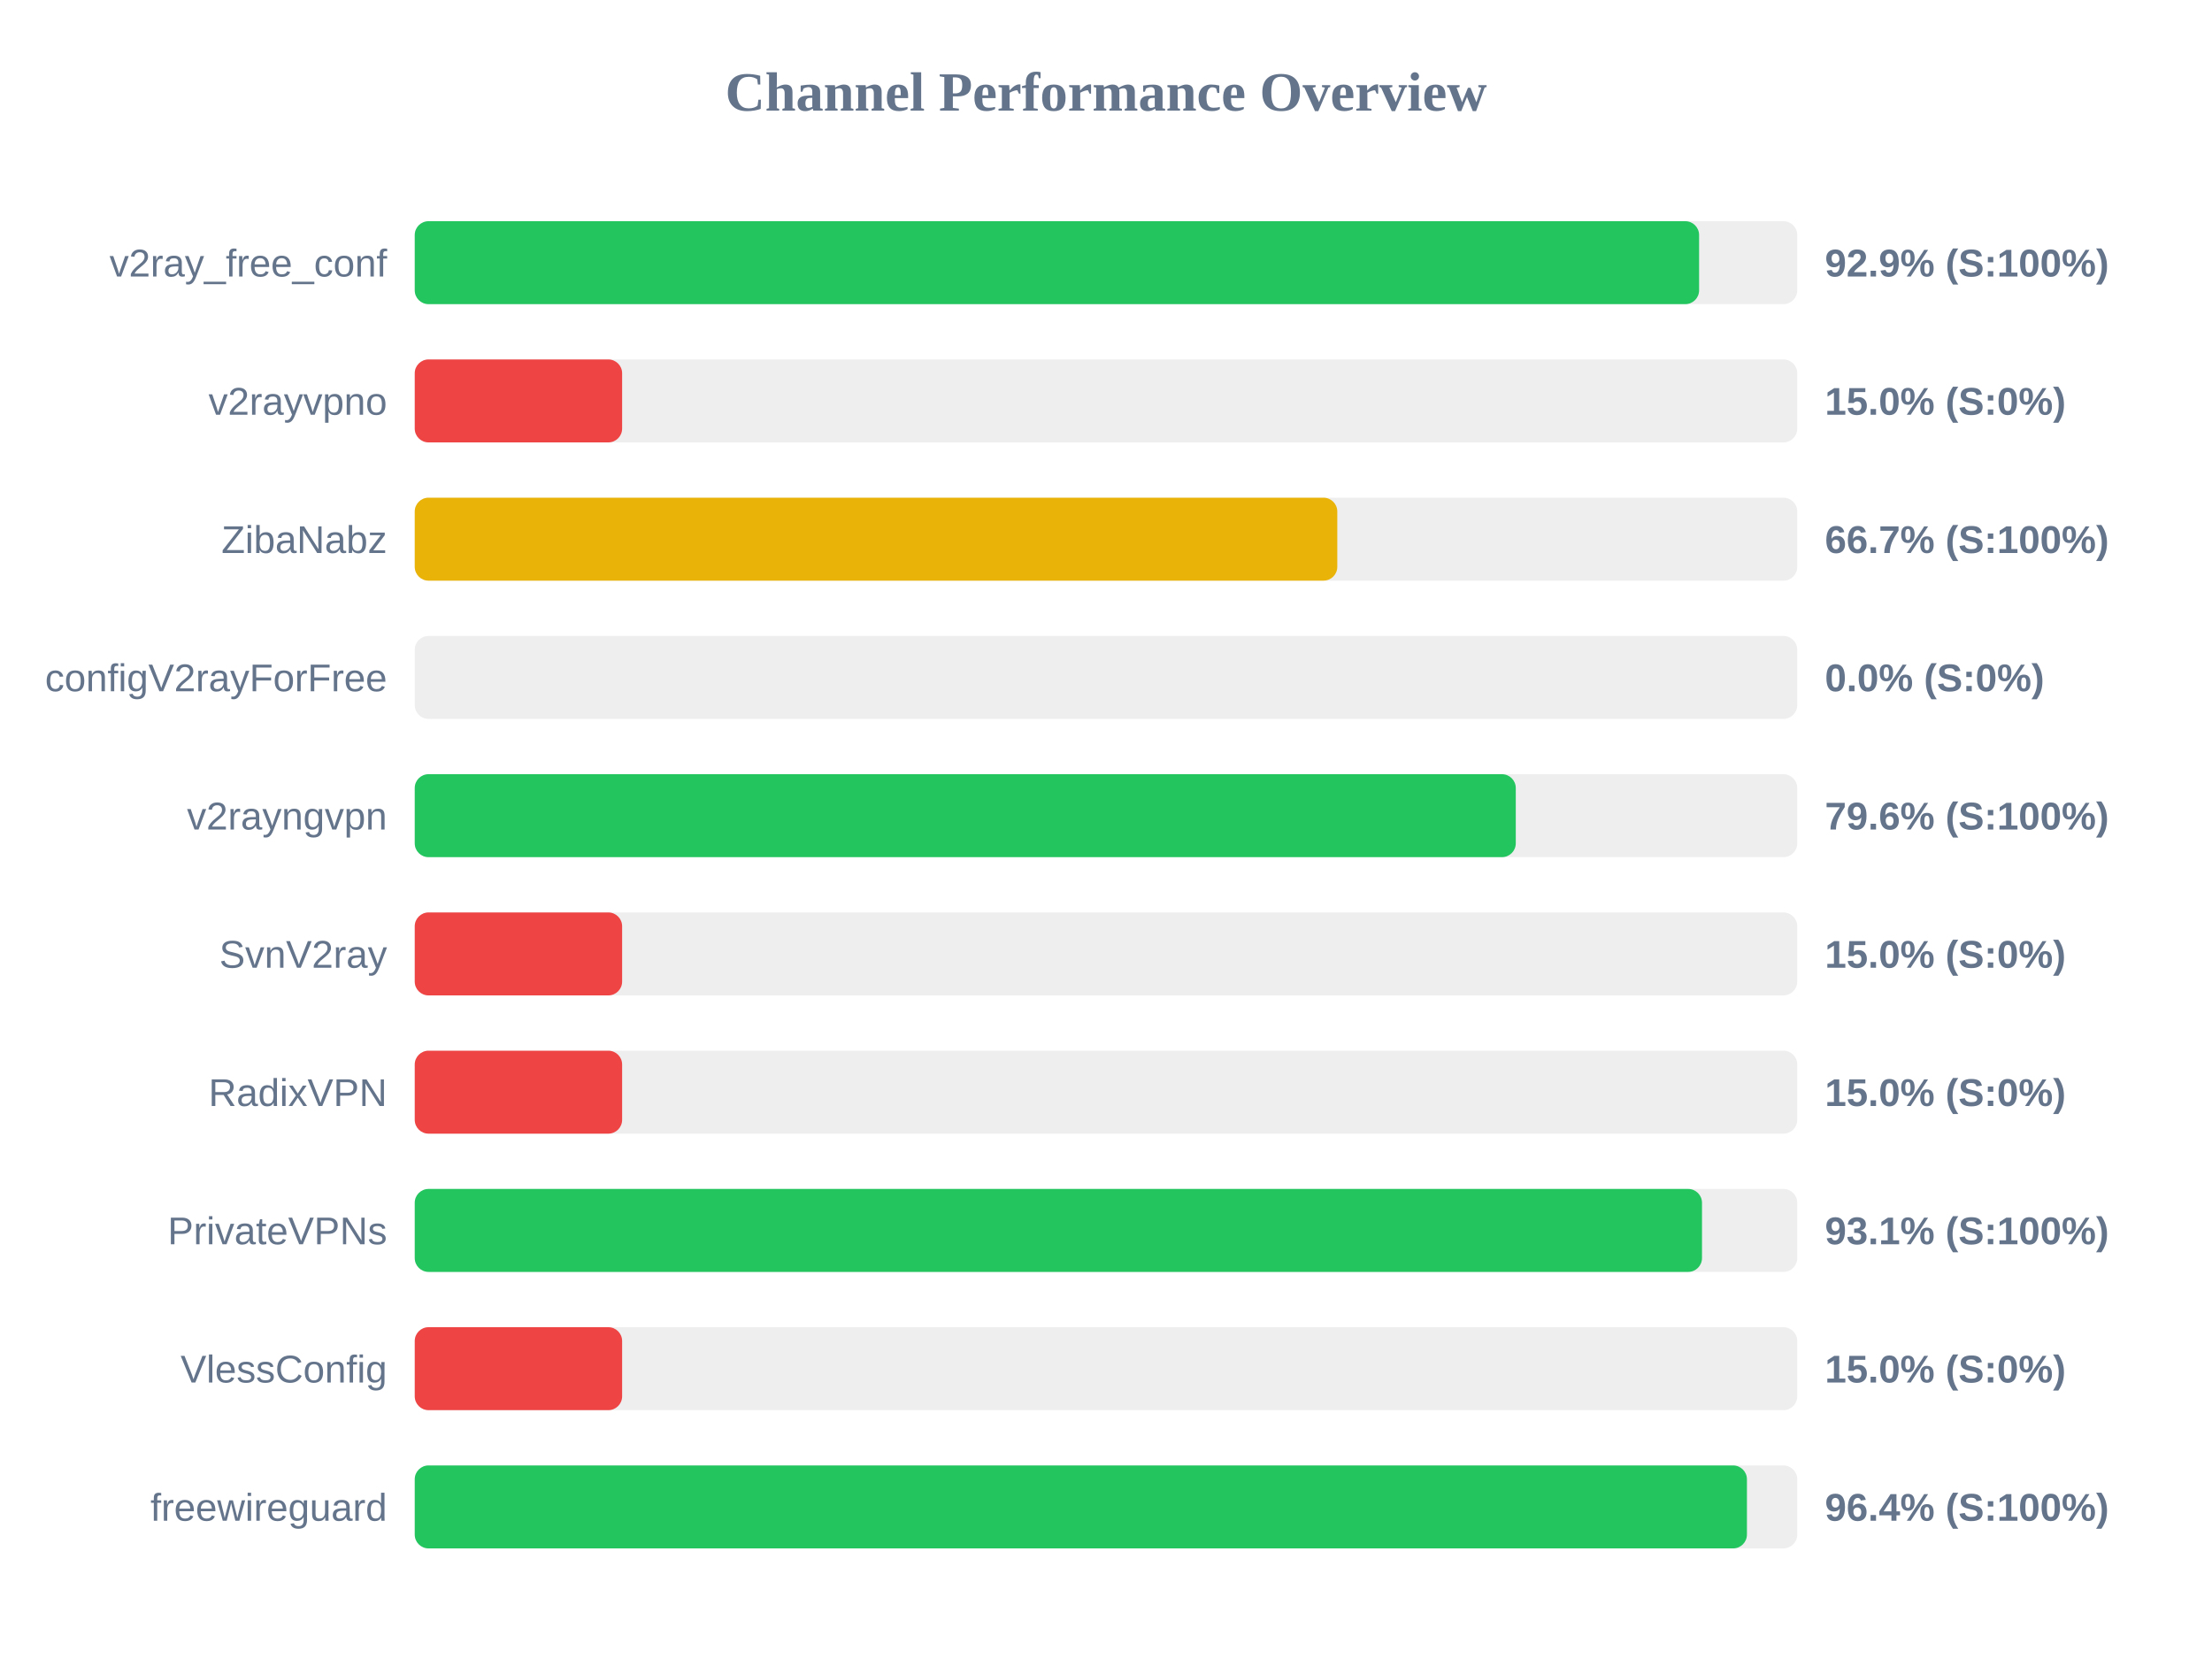
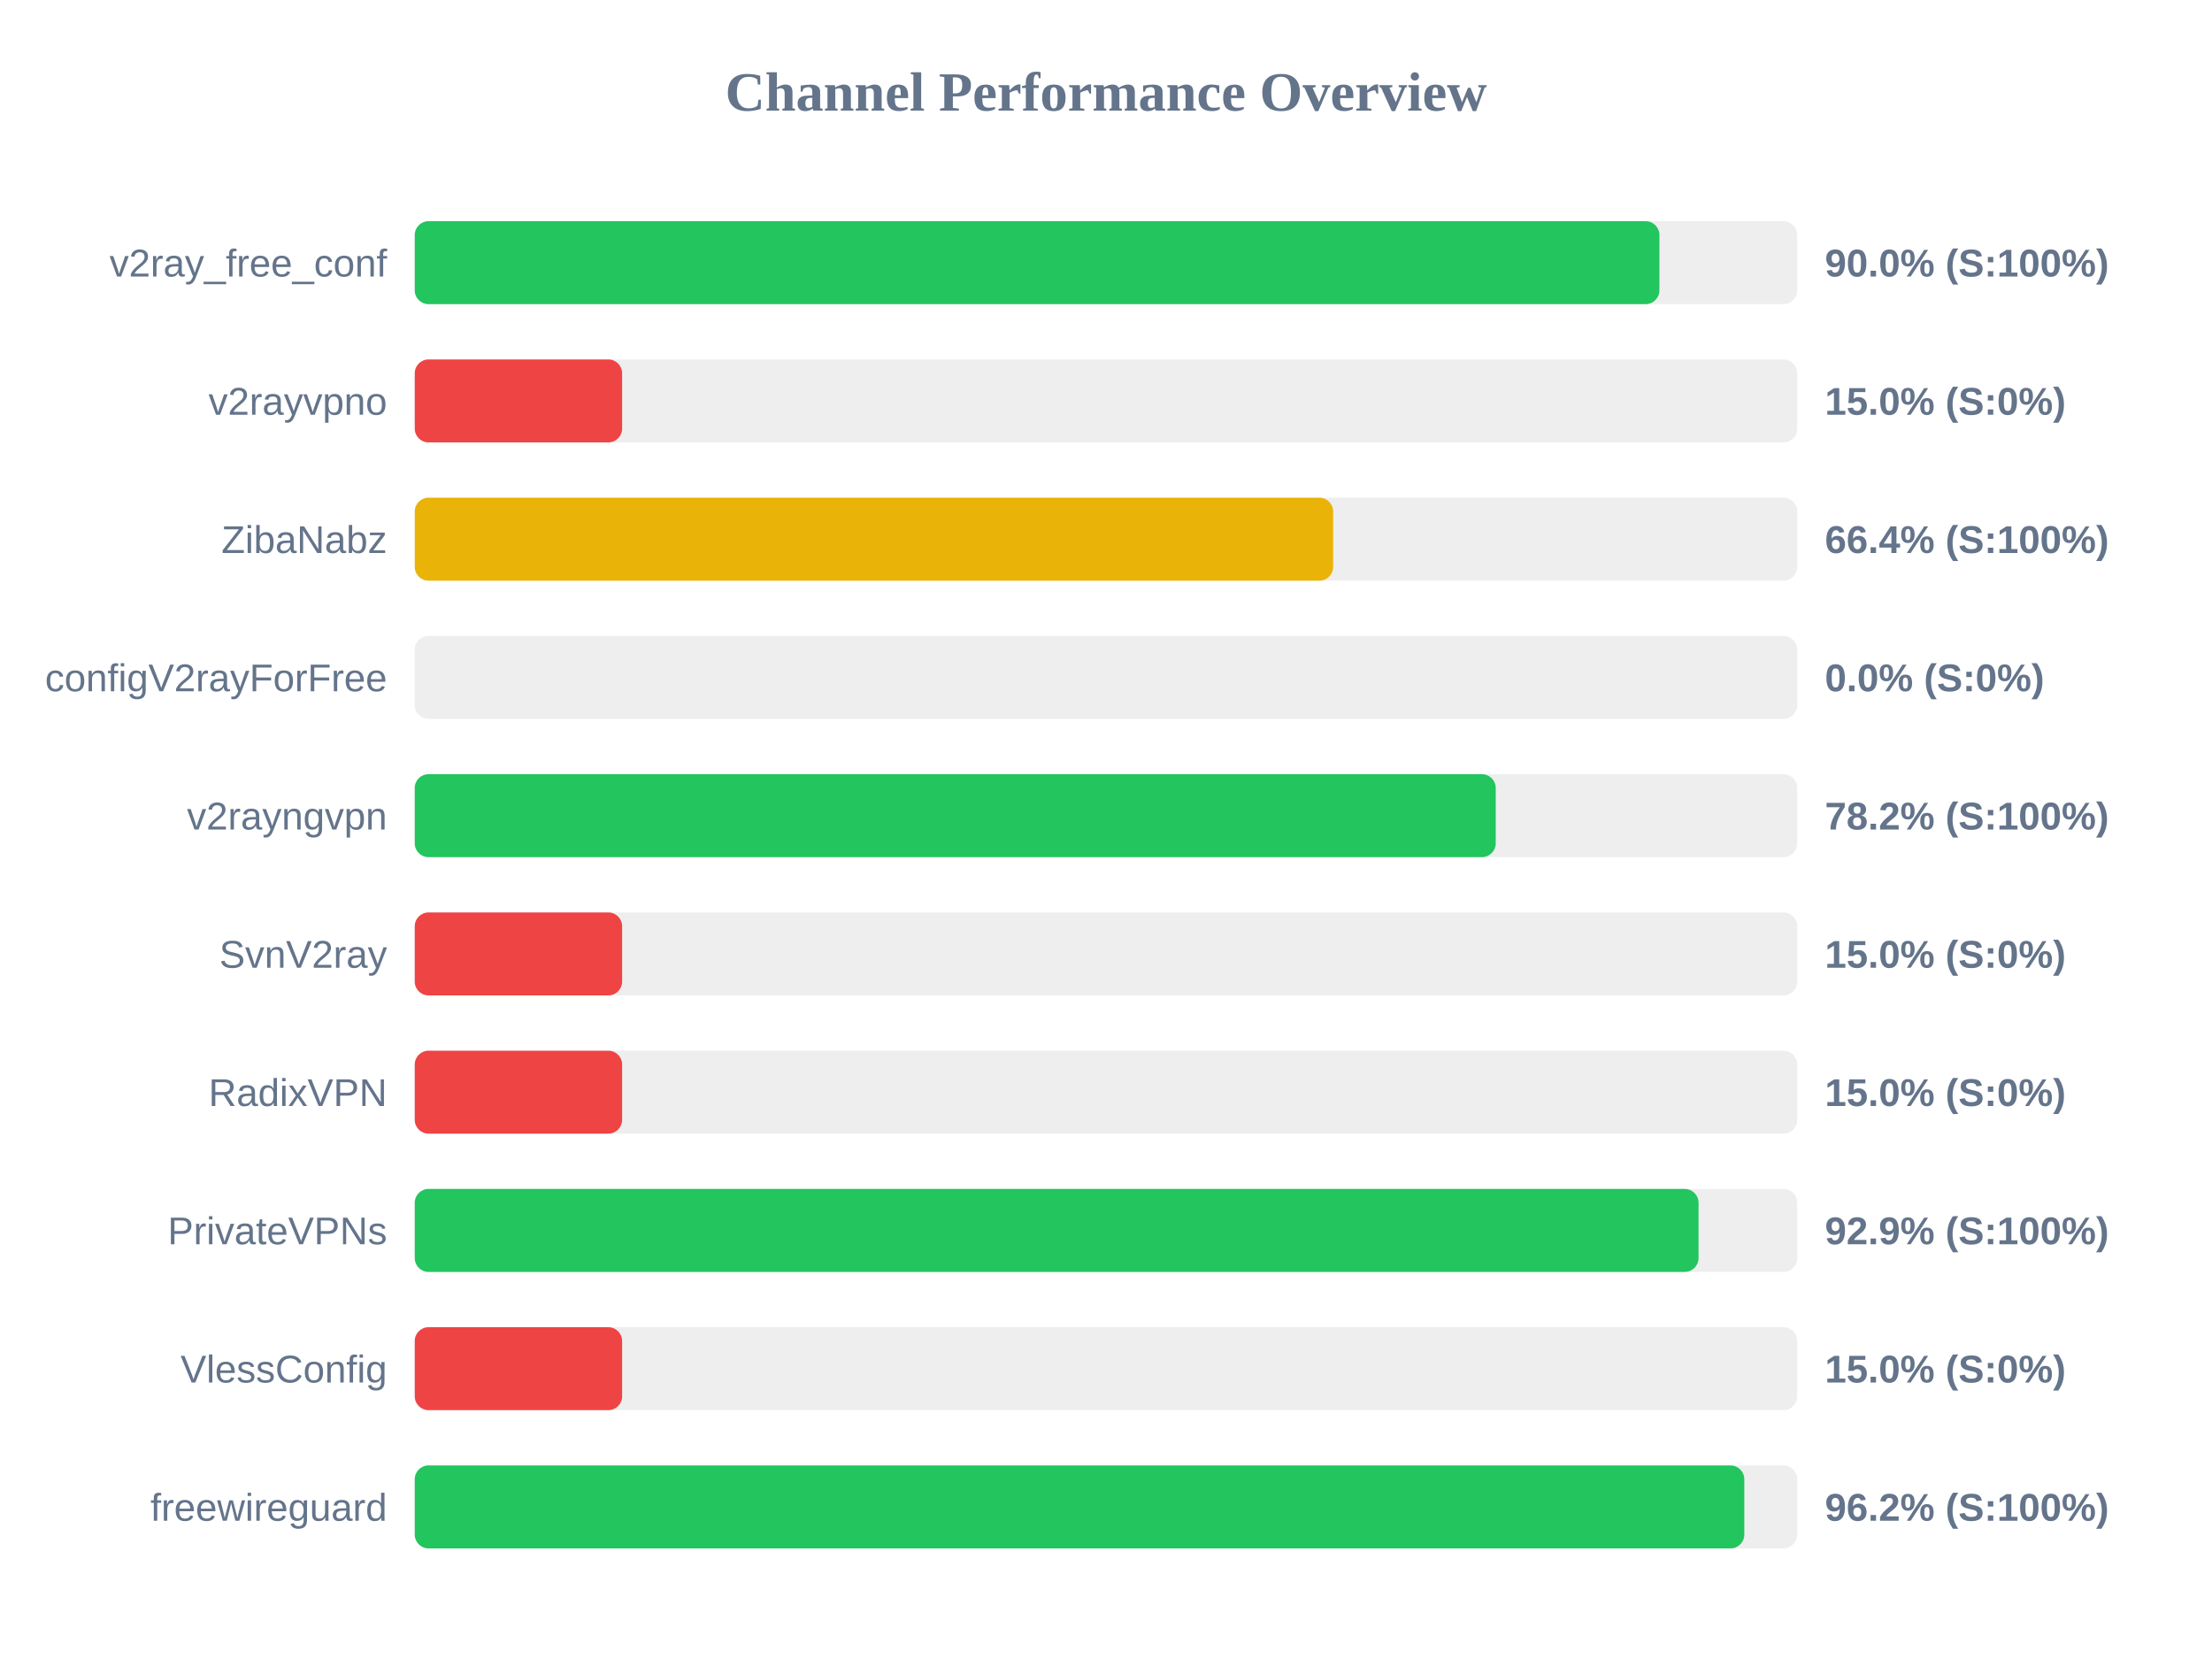
<svg xmlns="http://www.w3.org/2000/svg" width="800" height="600" version="1.1">
  <style>
        .row { font: 14px Arial; fill: #64748b; }
        .score { font: bold 14px Arial; fill: #64748b; }
    </style>
  <text x="400" y="40" text-anchor="middle" font-size="20px" font-weight="bold" fill="#64748b">Channel Performance Overview</text>
  <rect x="150" y="80" width="500" height="30" fill="#eee" rx="5" />
-   <rect x="150" y="80" width="464.5" height="30" fill="#22c55e" rx="5" />
+   <rect x="150" y="80" width="450.15" height="30" fill="#22c55e" rx="5" />
  <text x="140" y="100" text-anchor="end" class="row">v2ray_free_conf</text>
-   <text x="660" y="100" text-anchor="start" class="score">92.9% (S:100%)</text>
+   <text x="660" y="100" text-anchor="start" class="score">90.0% (S:100%)</text>
  <rect x="150" y="130" width="500" height="30" fill="#eee" rx="5" />
  <rect x="150" y="130" width="75.0" height="30" fill="#ef4444" rx="5" />
  <text x="140" y="150" text-anchor="end" class="row">v2rayvpno</text>
  <text x="660" y="150" text-anchor="start" class="score">15.0% (S:0%)</text>
  <rect x="150" y="180" width="500" height="30" fill="#eee" rx="5" />
-   <rect x="150" y="180" width="333.65" height="30" fill="#eab308" rx="5" />
+   <rect x="150" y="180" width="332.15" height="30" fill="#eab308" rx="5" />
  <text x="140" y="200" text-anchor="end" class="row">ZibaNabz</text>
-   <text x="660" y="200" text-anchor="start" class="score">66.7% (S:100%)</text>
+   <text x="660" y="200" text-anchor="start" class="score">66.4% (S:100%)</text>
  <rect x="150" y="230" width="500" height="30" fill="#eee" rx="5" />
  <rect x="150" y="230" width="0.0" height="30" fill="#ef4444" rx="5" />
  <text x="140" y="250" text-anchor="end" class="row">configV2rayForFree</text>
  <text x="660" y="250" text-anchor="start" class="score">0.0% (S:0%)</text>
  <rect x="150" y="280" width="500" height="30" fill="#eee" rx="5" />
-   <rect x="150" y="280" width="398.2" height="30" fill="#22c55e" rx="5" />
+   <rect x="150" y="280" width="390.95" height="30" fill="#22c55e" rx="5" />
  <text x="140" y="300" text-anchor="end" class="row">v2rayngvpn</text>
-   <text x="660" y="300" text-anchor="start" class="score">79.6% (S:100%)</text>
+   <text x="660" y="300" text-anchor="start" class="score">78.2% (S:100%)</text>
  <rect x="150" y="330" width="500" height="30" fill="#eee" rx="5" />
  <rect x="150" y="330" width="75.0" height="30" fill="#ef4444" rx="5" />
  <text x="140" y="350" text-anchor="end" class="row">SvnV2ray</text>
  <text x="660" y="350" text-anchor="start" class="score">15.0% (S:0%)</text>
  <rect x="150" y="380" width="500" height="30" fill="#eee" rx="5" />
  <rect x="150" y="380" width="75.0" height="30" fill="#ef4444" rx="5" />
  <text x="140" y="400" text-anchor="end" class="row">RadixVPN</text>
  <text x="660" y="400" text-anchor="start" class="score">15.0% (S:0%)</text>
  <rect x="150" y="430" width="500" height="30" fill="#eee" rx="5" />
-   <rect x="150" y="430" width="465.55" height="30" fill="#22c55e" rx="5" />
+   <rect x="150" y="430" width="464.3" height="30" fill="#22c55e" rx="5" />
  <text x="140" y="450" text-anchor="end" class="row">PrivateVPNs</text>
-   <text x="660" y="450" text-anchor="start" class="score">93.1% (S:100%)</text>
+   <text x="660" y="450" text-anchor="start" class="score">92.9% (S:100%)</text>
  <rect x="150" y="480" width="500" height="30" fill="#eee" rx="5" />
  <rect x="150" y="480" width="75.0" height="30" fill="#ef4444" rx="5" />
  <text x="140" y="500" text-anchor="end" class="row">VlessConfig</text>
  <text x="660" y="500" text-anchor="start" class="score">15.0% (S:0%)</text>
  <rect x="150" y="530" width="500" height="30" fill="#eee" rx="5" />
-   <rect x="150" y="530" width="481.8" height="30" fill="#22c55e" rx="5" />
+   <rect x="150" y="530" width="480.85" height="30" fill="#22c55e" rx="5" />
  <text x="140" y="550" text-anchor="end" class="row">freewireguard</text>
-   <text x="660" y="550" text-anchor="start" class="score">96.4% (S:100%)</text>
+   <text x="660" y="550" text-anchor="start" class="score">96.2% (S:100%)</text>
</svg>
